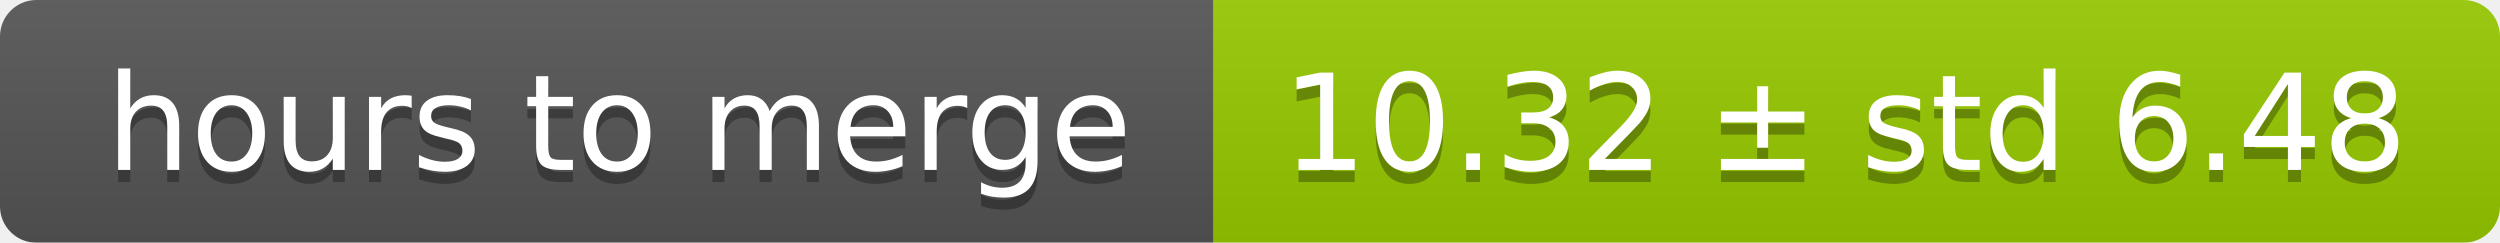
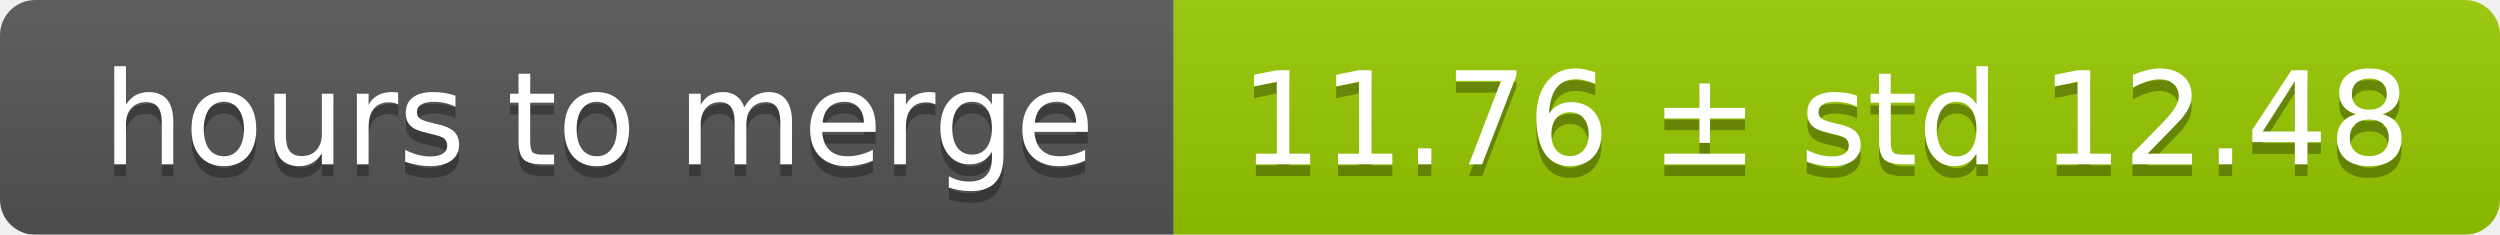
- <svg xmlns="http://www.w3.org/2000/svg" width="206" height="20">
+ <svg xmlns="http://www.w3.org/2000/svg" width="213" height="20">
  <linearGradient id="smooth" x2="0" y2="100%">
    <stop offset="0" stop-color="#bbb" stop-opacity=".1" />
    <stop offset="1" stop-opacity=".1" />
  </linearGradient>
  <mask id="round">
-     <rect width="206" height="20" rx="3" fill="#fff" />
+     <rect width="213" height="20" rx="3" fill="#fff" />
  </mask>
  <g mask="url(#round)">
    <rect width="100" height="20" fill="#555" />
-     <rect x="100" width="106" height="20" fill="#97ca00" />
-     <rect width="206" height="20" fill="url(#smooth)" />
+     <rect x="100" width="113" height="20" fill="#97ca00" />
+     <rect width="213" height="20" fill="url(#smooth)" />
  </g>
  <g fill="#fff" text-anchor="middle" font-family="DejaVu Sans,Verdana,Geneva,sans-serif" font-size="11">
    <text x="51" y="15" fill="#010101" fill-opacity=".3">hours to merge</text>
    <text x="51" y="14">hours to merge</text>
-     <text x="152" y="15" fill="#010101" fill-opacity=".3">10.32 ± std 6.48</text>
-     <text x="152" y="14">10.32 ± std 6.48</text>
+     <text x="155.5" y="15" fill="#010101" fill-opacity=".3">11.76 ± std 12.48</text>
+     <text x="155.5" y="14">11.76 ± std 12.48</text>
  </g>
</svg>
